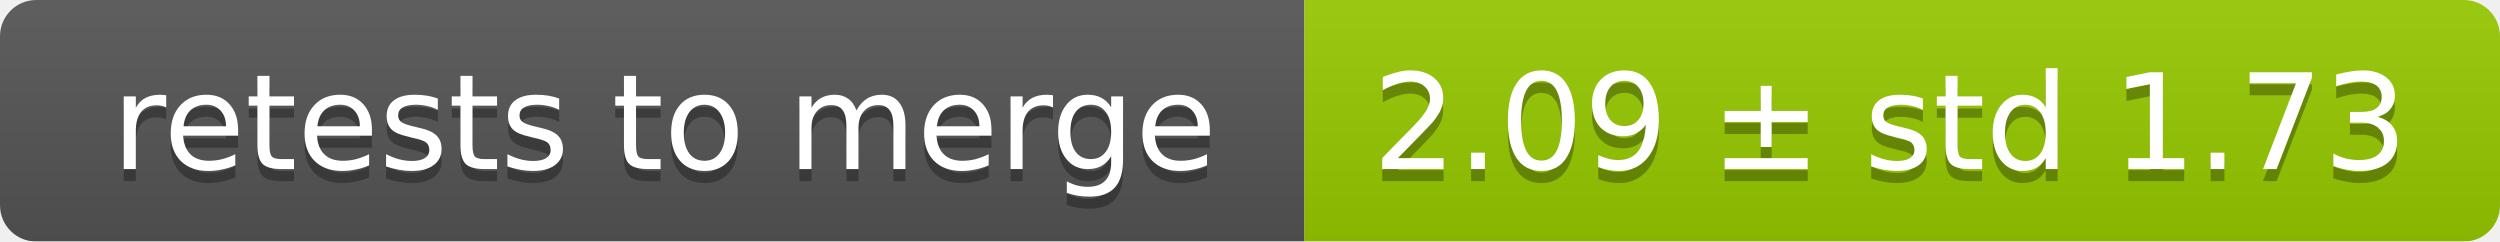
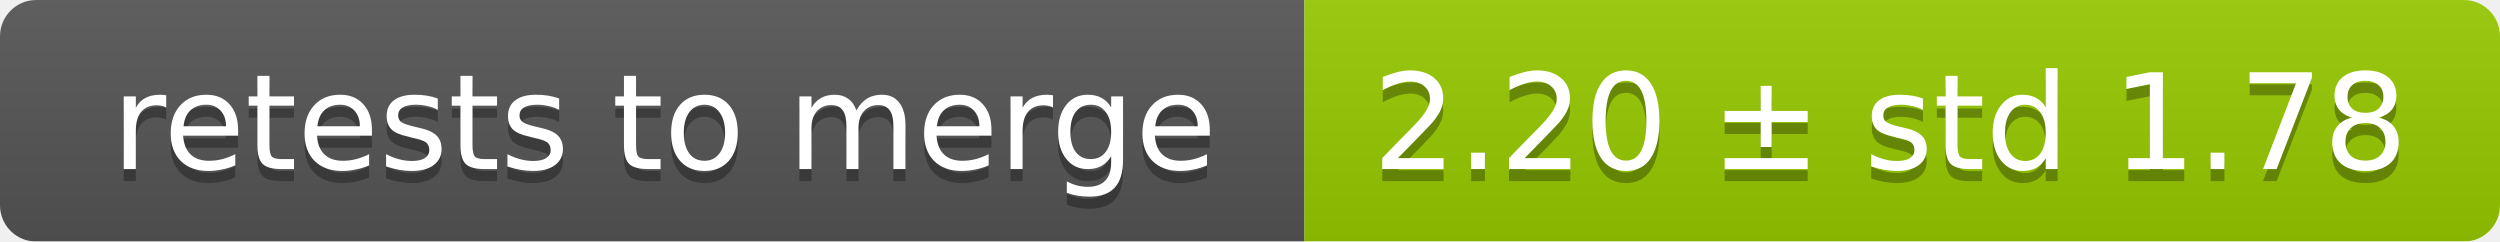
<svg xmlns="http://www.w3.org/2000/svg" width="207" height="20">
  <linearGradient id="smooth" x2="0" y2="100%">
    <stop offset="0" stop-color="#bbb" stop-opacity=".1" />
    <stop offset="1" stop-opacity=".1" />
  </linearGradient>
  <mask id="round">
    <rect width="207" height="20" rx="3" fill="#fff" />
  </mask>
  <g mask="url(#round)">
    <rect width="108" height="20" fill="#555" />
    <rect x="108" width="99" height="20" fill="#97ca00" />
    <rect width="207" height="20" fill="url(#smooth)" />
  </g>
  <g fill="#fff" text-anchor="middle" font-family="DejaVu Sans,Verdana,Geneva,sans-serif" font-size="11">
    <text x="55" y="15" fill="#010101" fill-opacity=".3">retests to merge</text>
    <text x="55" y="14">retests to merge</text>
-     <text x="156.5" y="15" fill="#010101" fill-opacity=".3">2.09 ± std 1.73</text>
-     <text x="156.5" y="14">2.09 ± std 1.73</text>
+     <text x="156.5" y="15" fill="#010101" fill-opacity=".3">2.20 ± std 1.78</text>
+     <text x="156.5" y="14">2.20 ± std 1.78</text>
  </g>
</svg>
